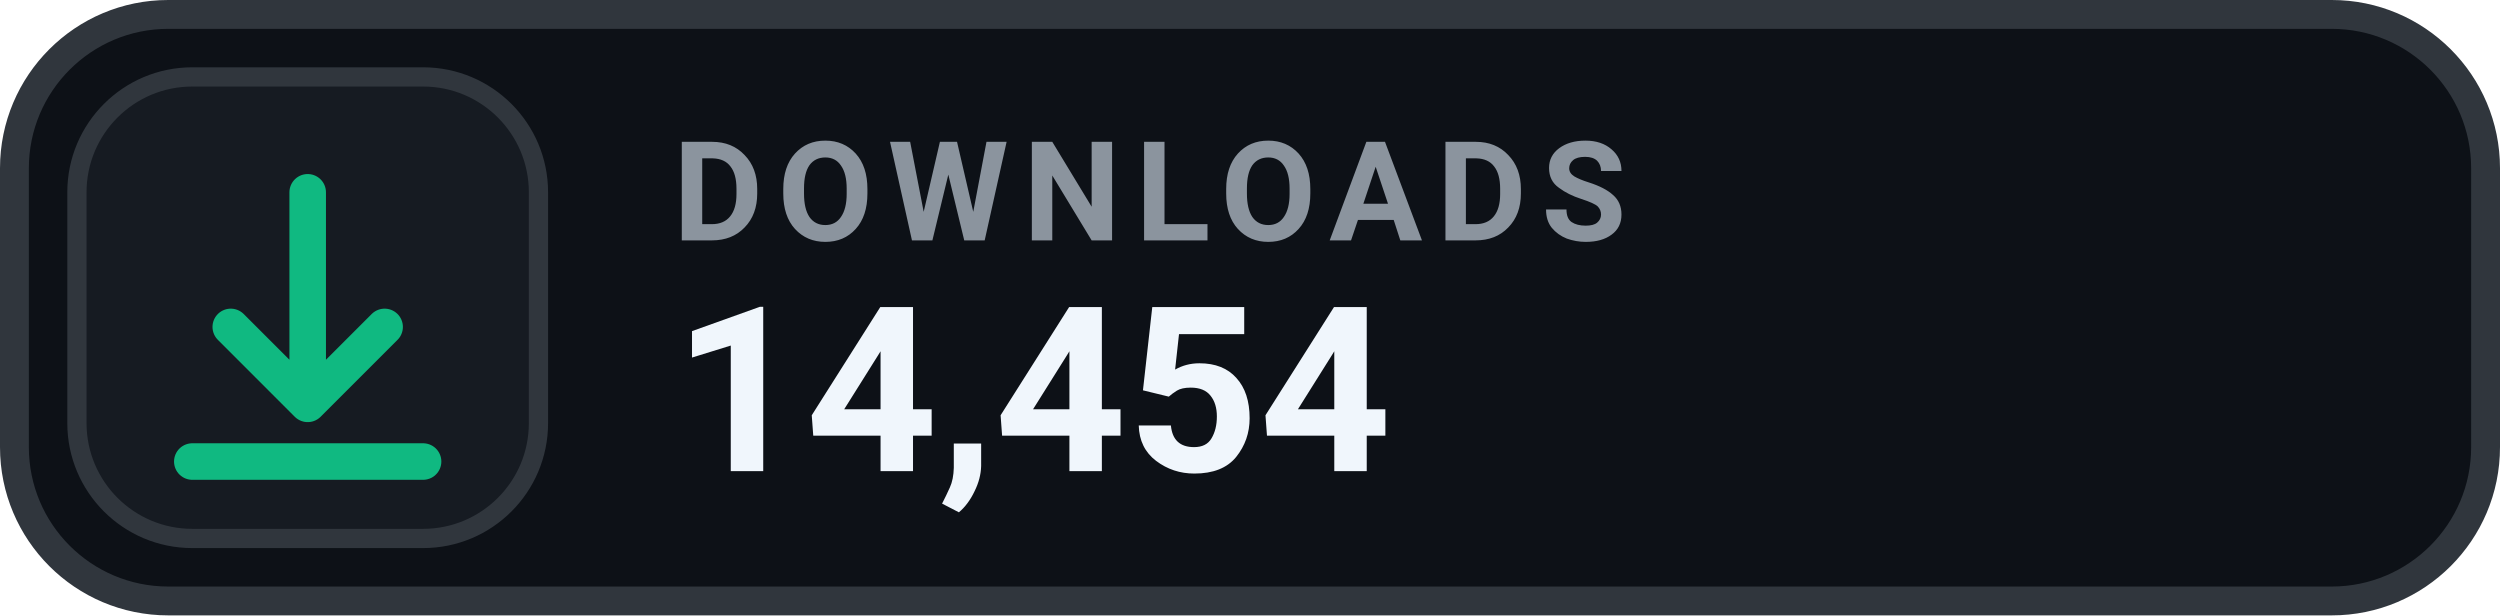
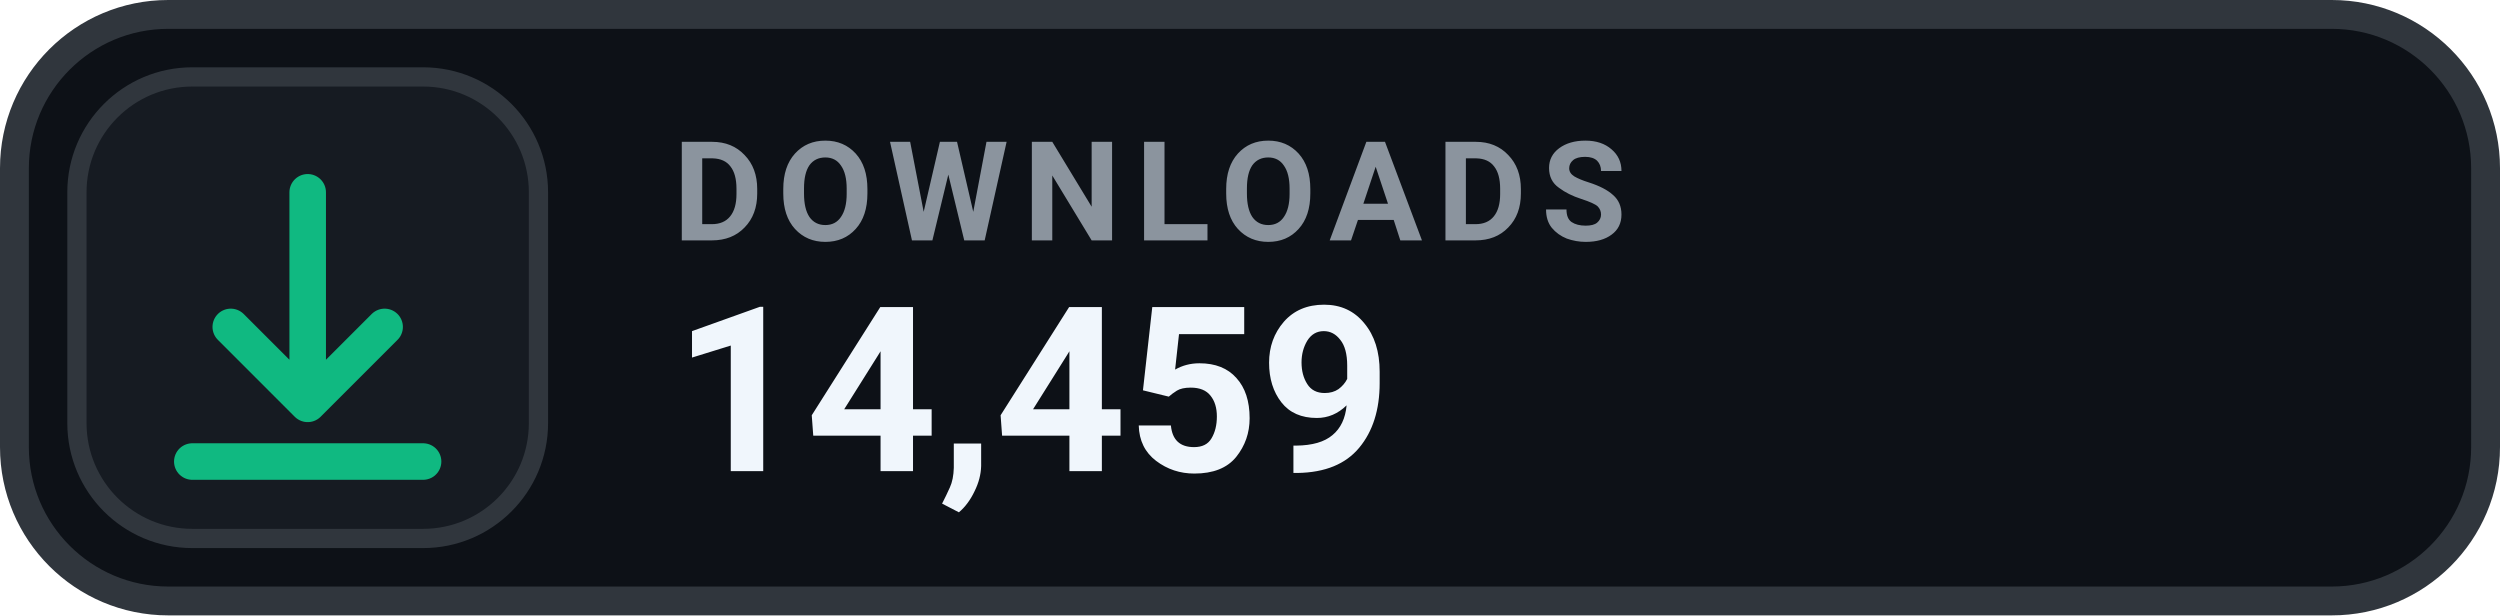
- <svg xmlns="http://www.w3.org/2000/svg" width="130" height="32" viewBox="0 0 130 32" role="img" aria-label="DOWNLOADS 14,454">
+ <svg xmlns="http://www.w3.org/2000/svg" width="130" height="32" viewBox="0 0 130 32" role="img" aria-label="DOWNLOADS 14,459">
  <rect x=".75" y=".75" width="128.5" height="30.5" rx="8" fill="#0D1117" stroke="#30363D" stroke-width="1.5" />
  <rect x="4" y="4" width="24" height="24" rx="6" fill="#161B22" stroke="#30363D" stroke-width="1" />
  <g transform="translate(16 16)" style="color:#10B981;">
    <path d="M0 -6 v11 m0 0 l4 -4 m-4 4 l-4 -4 M-6 8 h12" fill="none" stroke="currentColor" stroke-width="1.9" stroke-linecap="round" stroke-linejoin="round" />
  </g>
  <text x="35" y="12.5" fill="#8B949E" font-family="-apple-system,BlinkMacSystemFont,'Segoe UI',Roboto,Helvetica,Arial,sans-serif" font-size="7.2" font-weight="700" letter-spacing=".75">DOWNLOADS</text>
-   <text x="35" y="24.5" fill="#F0F6FC" font-family="-apple-system,BlinkMacSystemFont,'Segoe UI',Roboto,Helvetica,Arial,sans-serif" font-size="12" font-weight="700">14,454</text>
+   <text x="35" y="24.5" fill="#F0F6FC" font-family="-apple-system,BlinkMacSystemFont,'Segoe UI',Roboto,Helvetica,Arial,sans-serif" font-size="12" font-weight="700">14,459</text>
</svg>
